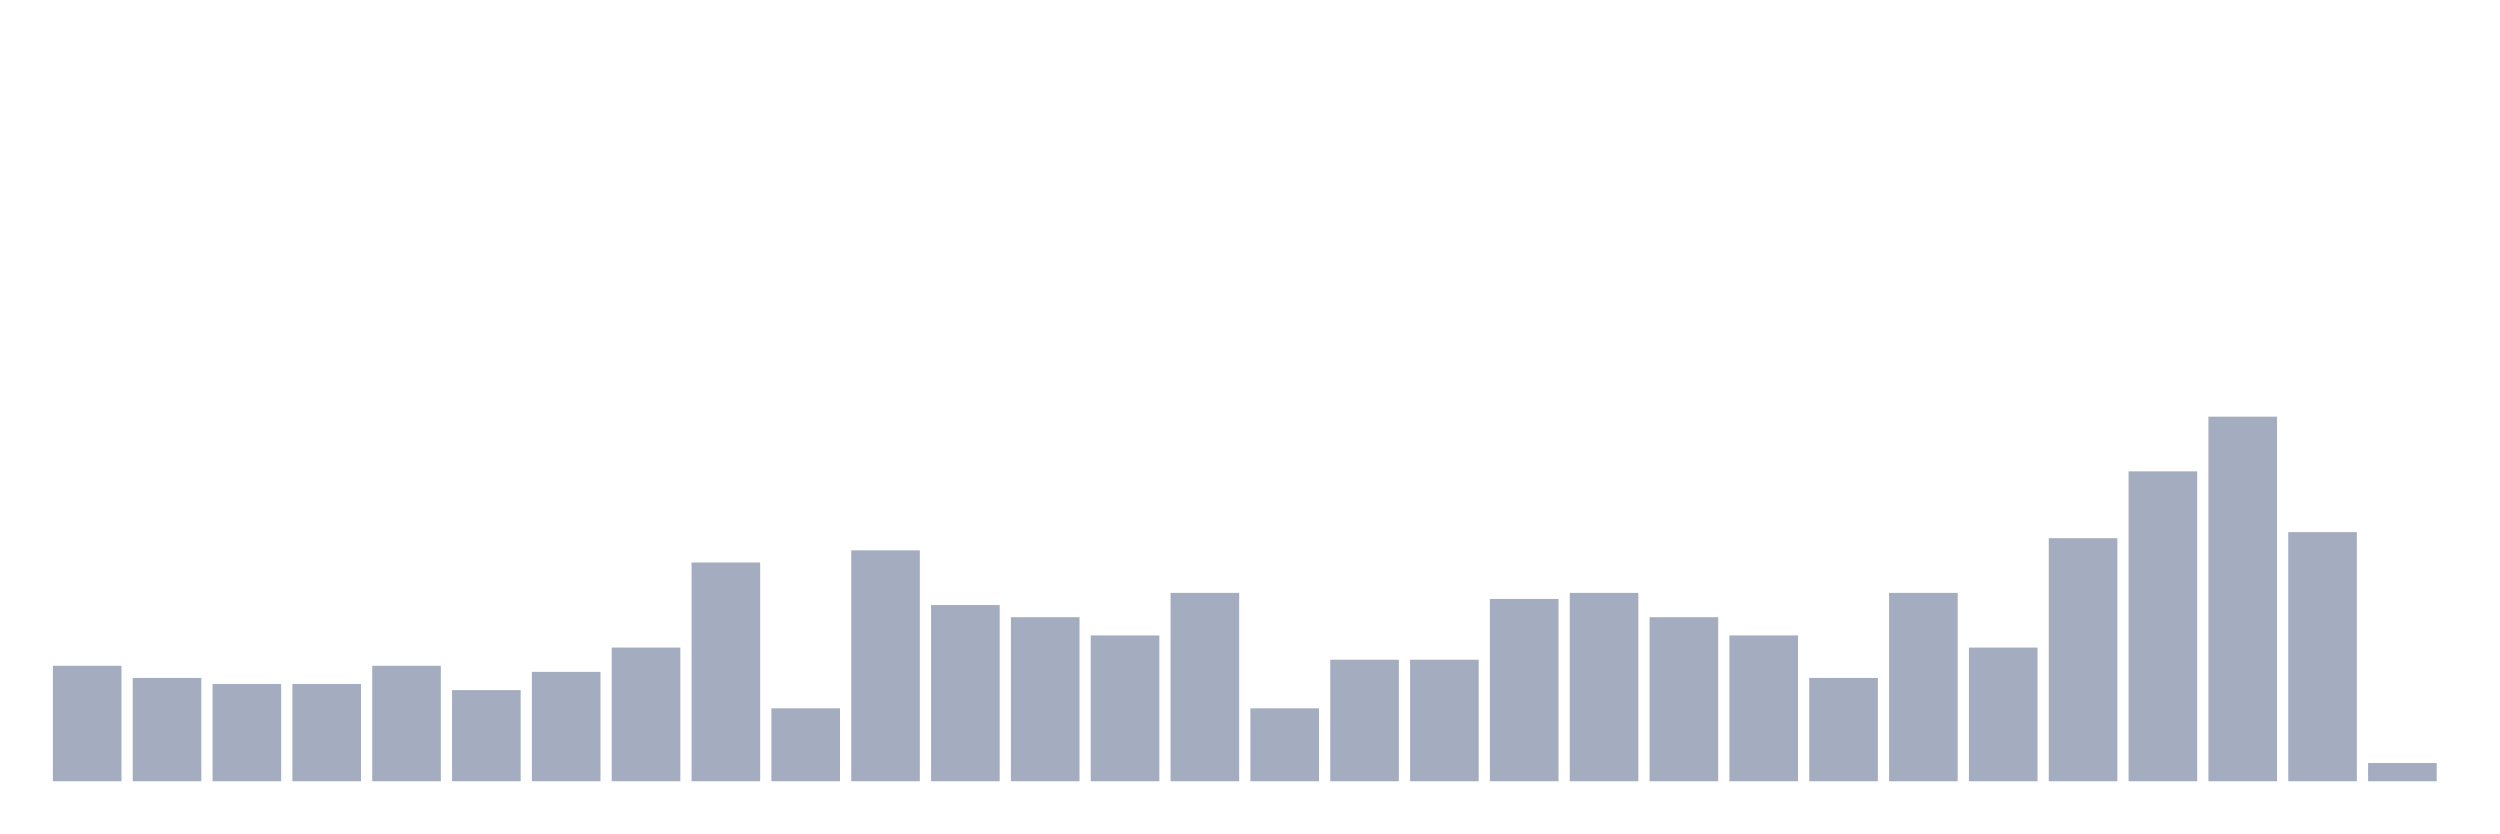
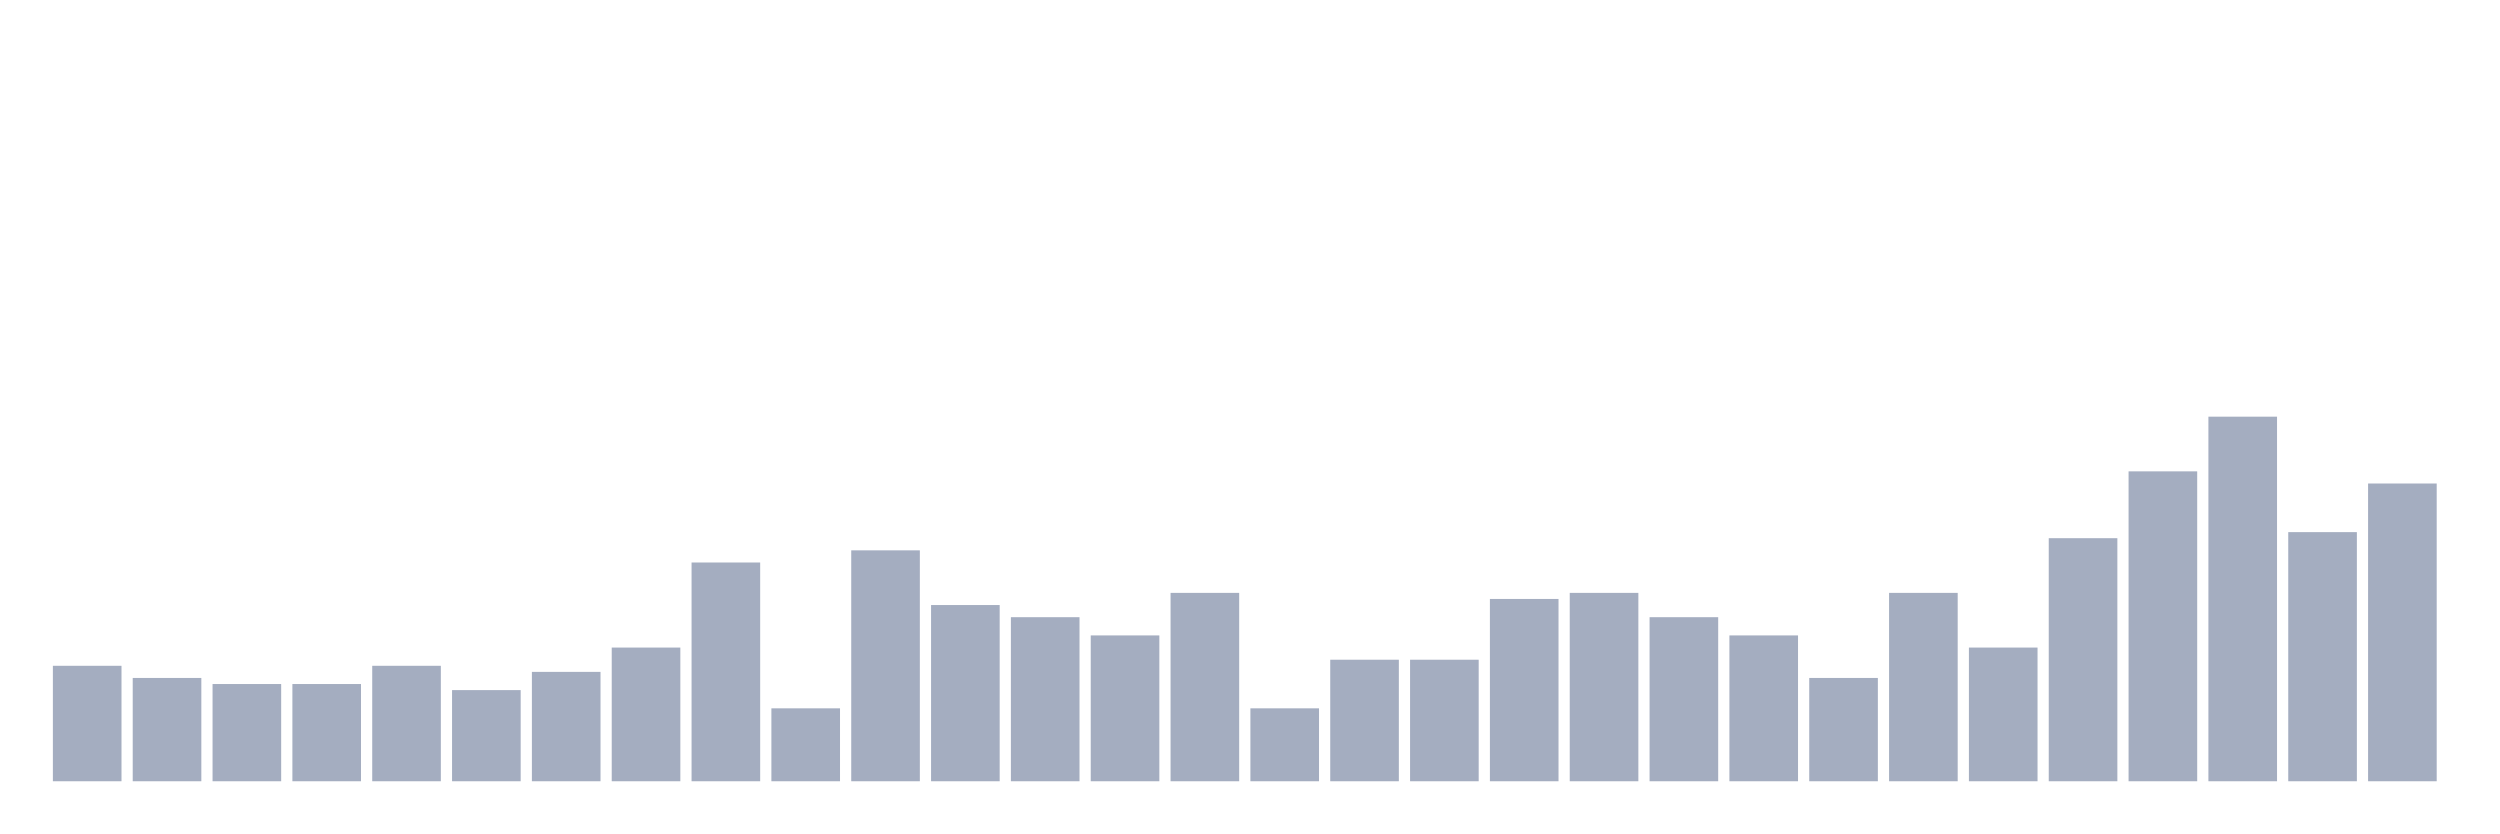
<svg xmlns="http://www.w3.org/2000/svg" viewBox="0 0 480 160">
  <g transform="translate(10,10)">
    <rect class="bar" x="0.153" width="13.175" y="117.833" height="22.167" fill="rgb(164,173,192)" />
    <rect class="bar" x="15.482" width="13.175" y="120.167" height="19.833" fill="rgb(164,173,192)" />
    <rect class="bar" x="30.81" width="13.175" y="121.333" height="18.667" fill="rgb(164,173,192)" />
    <rect class="bar" x="46.138" width="13.175" y="121.333" height="18.667" fill="rgb(164,173,192)" />
    <rect class="bar" x="61.466" width="13.175" y="117.833" height="22.167" fill="rgb(164,173,192)" />
    <rect class="bar" x="76.794" width="13.175" y="122.5" height="17.5" fill="rgb(164,173,192)" />
    <rect class="bar" x="92.123" width="13.175" y="119" height="21" fill="rgb(164,173,192)" />
    <rect class="bar" x="107.451" width="13.175" y="114.333" height="25.667" fill="rgb(164,173,192)" />
    <rect class="bar" x="122.779" width="13.175" y="98" height="42" fill="rgb(164,173,192)" />
    <rect class="bar" x="138.107" width="13.175" y="126" height="14" fill="rgb(164,173,192)" />
    <rect class="bar" x="153.436" width="13.175" y="95.667" height="44.333" fill="rgb(164,173,192)" />
    <rect class="bar" x="168.764" width="13.175" y="106.167" height="33.833" fill="rgb(164,173,192)" />
    <rect class="bar" x="184.092" width="13.175" y="108.5" height="31.5" fill="rgb(164,173,192)" />
    <rect class="bar" x="199.42" width="13.175" y="112" height="28" fill="rgb(164,173,192)" />
    <rect class="bar" x="214.748" width="13.175" y="103.833" height="36.167" fill="rgb(164,173,192)" />
    <rect class="bar" x="230.077" width="13.175" y="126" height="14" fill="rgb(164,173,192)" />
    <rect class="bar" x="245.405" width="13.175" y="116.667" height="23.333" fill="rgb(164,173,192)" />
    <rect class="bar" x="260.733" width="13.175" y="116.667" height="23.333" fill="rgb(164,173,192)" />
    <rect class="bar" x="276.061" width="13.175" y="105" height="35" fill="rgb(164,173,192)" />
    <rect class="bar" x="291.39" width="13.175" y="103.833" height="36.167" fill="rgb(164,173,192)" />
    <rect class="bar" x="306.718" width="13.175" y="108.5" height="31.5" fill="rgb(164,173,192)" />
    <rect class="bar" x="322.046" width="13.175" y="112" height="28" fill="rgb(164,173,192)" />
    <rect class="bar" x="337.374" width="13.175" y="120.167" height="19.833" fill="rgb(164,173,192)" />
    <rect class="bar" x="352.702" width="13.175" y="103.833" height="36.167" fill="rgb(164,173,192)" />
    <rect class="bar" x="368.031" width="13.175" y="114.333" height="25.667" fill="rgb(164,173,192)" />
    <rect class="bar" x="383.359" width="13.175" y="93.333" height="46.667" fill="rgb(164,173,192)" />
    <rect class="bar" x="398.687" width="13.175" y="80.5" height="59.5" fill="rgb(164,173,192)" />
    <rect class="bar" x="414.015" width="13.175" y="70" height="70" fill="rgb(164,173,192)" />
    <rect class="bar" x="429.344" width="13.175" y="92.167" height="47.833" fill="rgb(164,173,192)" />
-     <rect class="bar" x="444.672" width="13.175" y="136.5" height="3.5" fill="rgb(164,173,192)" />
+     <rect class="bar" x="444.672" width="13.175" y="82.833" height="57.167" fill="rgb(164,173,192)" />
  </g>
</svg>
